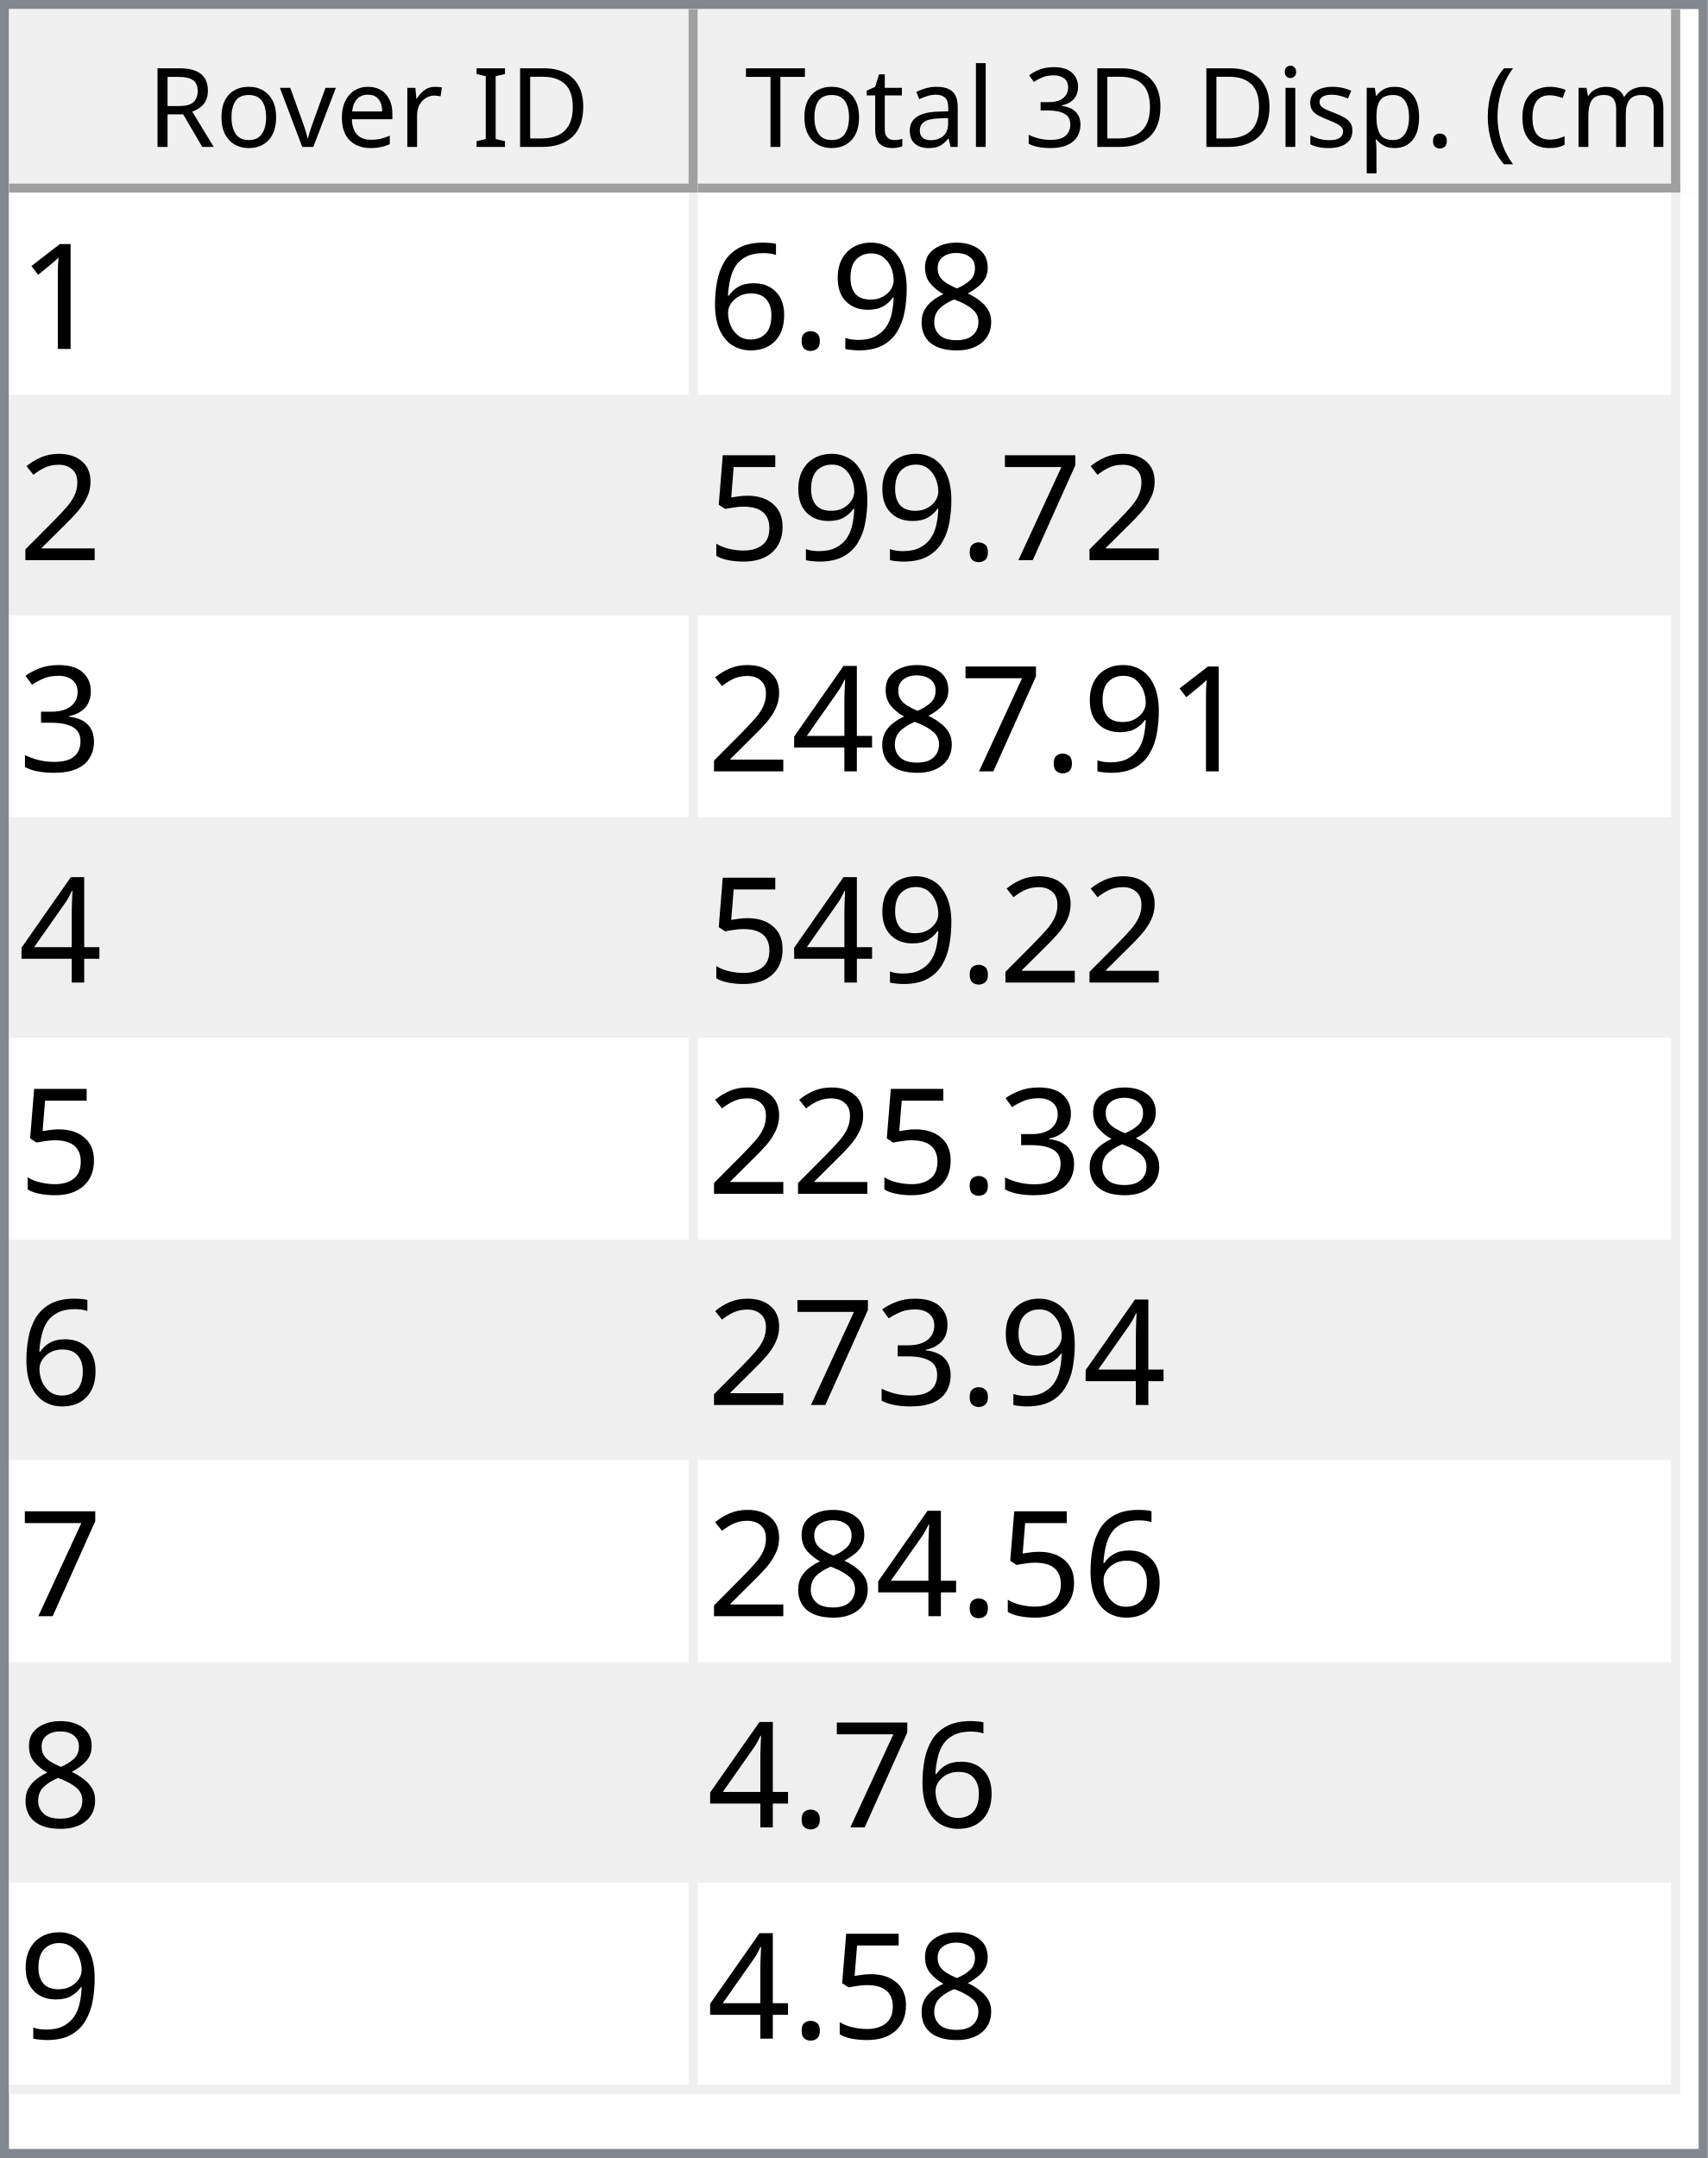
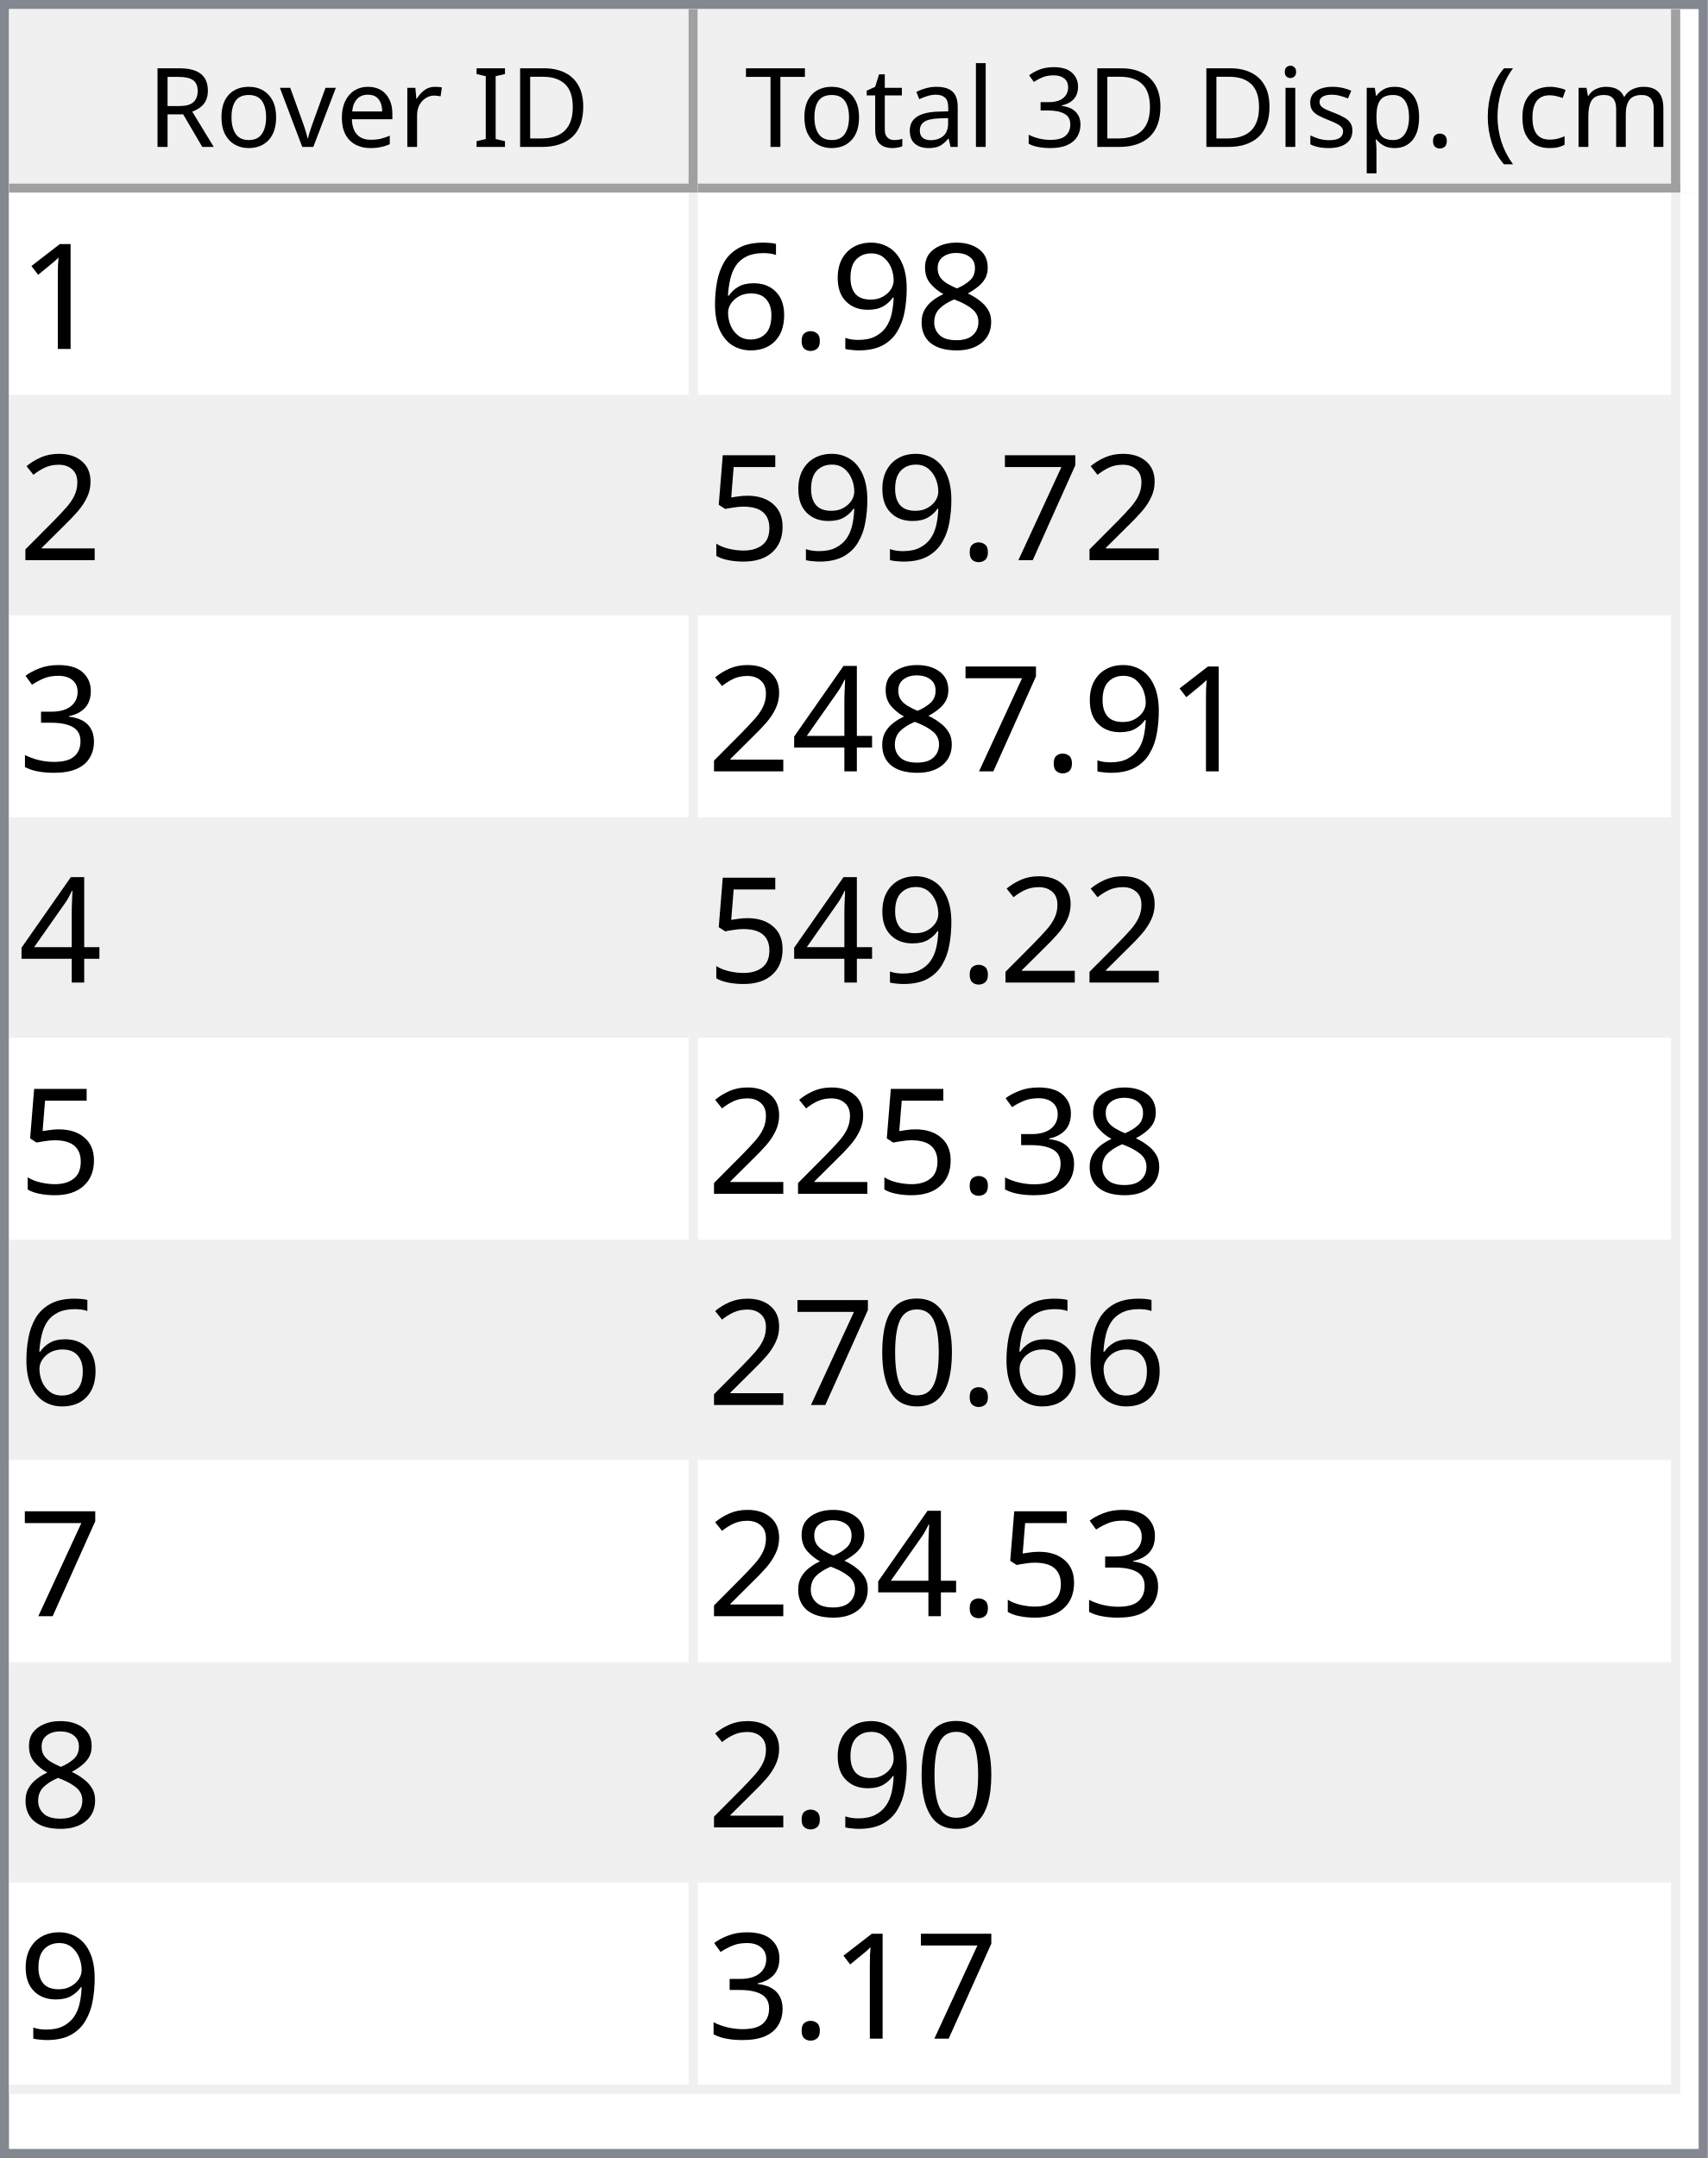
<svg xmlns="http://www.w3.org/2000/svg" style="fill-opacity:1; color-rendering:auto; color-interpolation:auto; text-rendering:auto; stroke:black; stroke-linecap:square; stroke-miterlimit:10; shape-rendering:auto; stroke-opacity:1; fill:black; stroke-dasharray:none; font-weight:normal; stroke-width:1; font-family:'Dialog'; font-style:normal; stroke-linejoin:miter; font-size:12px; stroke-dashoffset:0; image-rendering:auto;" width="186" height="235">
  <defs id="genericDefs" />
  <g>
    <defs id="defs1">
      <clipPath clipPathUnits="userSpaceOnUse" id="clipPath1">
        <path d="M0 0 L186 0 L186 235 L0 235 L0 0 Z" />
      </clipPath>
      <clipPath clipPathUnits="userSpaceOnUse" id="clipPath2">
        <path d="M0 0 L0 235 L186 235 L186 0 Z" />
      </clipPath>
      <clipPath clipPathUnits="userSpaceOnUse" id="clipPath3">
        <path d="M0 0 L0 20 L184 20 L184 0 Z" />
      </clipPath>
      <clipPath clipPathUnits="userSpaceOnUse" id="clipPath4">
        <path d="M0 0 L0 20 L75 20 L75 0 Z" />
      </clipPath>
      <clipPath clipPathUnits="userSpaceOnUse" id="clipPath5">
        <path d="M1 1 L1 19 L74 19 L74 1 Z" />
      </clipPath>
      <clipPath clipPathUnits="userSpaceOnUse" id="clipPath6">
        <path d="M0 0 L0 18 L73 18 L73 0 Z" />
      </clipPath>
      <clipPath clipPathUnits="userSpaceOnUse" id="clipPath7">
        <path d="M-0.5 -0.5 L-0.5 19.5 L74.5 19.5 L74.5 -0.5 Z" />
      </clipPath>
      <clipPath clipPathUnits="userSpaceOnUse" id="clipPath8">
        <path d="M0 0 L0 20 L107 20 L107 0 Z" />
      </clipPath>
      <clipPath clipPathUnits="userSpaceOnUse" id="clipPath9">
        <path d="M1 1 L1 19 L106 19 L106 1 Z" />
      </clipPath>
      <clipPath clipPathUnits="userSpaceOnUse" id="clipPath10">
        <path d="M0 0 L0 18 L105 18 L105 0 Z" />
      </clipPath>
      <clipPath clipPathUnits="userSpaceOnUse" id="clipPath11">
        <path d="M-0.5 -0.5 L-0.5 19.5 L106.5 19.5 L106.5 -0.5 Z" />
      </clipPath>
      <clipPath clipPathUnits="userSpaceOnUse" id="clipPath12">
        <path d="M0 0 L0 213 L184 213 L184 0 Z" />
      </clipPath>
      <clipPath clipPathUnits="userSpaceOnUse" id="clipPath13">
        <path d="M0 0 L0 207 L182 207 L182 0 Z" />
      </clipPath>
      <clipPath clipPathUnits="userSpaceOnUse" id="clipPath14">
        <path d="M-0.5 -0.5 L-0.5 206.5 L181.5 206.5 L181.5 -0.5 Z" />
      </clipPath>
      <clipPath clipPathUnits="userSpaceOnUse" id="clipPath15">
        <path d="M0 0 L0 22 L74 22 L74 0 Z" />
      </clipPath>
      <clipPath clipPathUnits="userSpaceOnUse" id="clipPath16">
        <path d="M0 0 L0 22 L106 22 L106 0 Z" />
      </clipPath>
      <font horiz-adv-x="64.551" id="font1">
        <font-face ascent="107.91" descent="25.098" units-per-em="100" style="font-style:normal; font-family:Segoe UI; font-weight:normal;" />
        <missing-glyph horiz-adv-x="64.551" d="M8.109 0 L8.109 68.266 L56.453 68.266 L56.453 0 L8.109 0 ZM15.328 7.234 L49.219 7.234 L49.219 61.031 L15.328 61.031 L15.328 7.234 Z" />
        <glyph unicode="D" horiz-adv-x="70.117" d="M9.188 0 L9.188 70.016 L28.516 70.016 Q65.531 70.016 65.531 35.891 Q65.531 19.672 55.25 9.836 Q44.969 0 27.734 0 L9.188 0 ZM17.391 62.594 L17.391 7.422 L27.828 7.422 Q41.609 7.422 49.273 14.797 Q56.938 22.172 56.938 35.688 Q56.938 62.594 28.328 62.594 L17.391 62.594 Z" />
        <glyph unicode="I" horiz-adv-x="26.611" d="M17.391 0 L9.188 0 L9.188 70.016 L17.391 70.016 L17.391 0 Z" />
        <glyph unicode=" " horiz-adv-x="27.393" d="" />
        <glyph unicode="r" horiz-adv-x="34.766" d="M34.188 41.891 Q32.078 43.5 28.125 43.5 Q23 43.5 19.555 38.672 Q16.109 33.844 16.109 25.484 L16.109 0 L8.109 0 L8.109 50 L16.109 50 L16.109 39.703 L16.312 39.703 Q18.016 44.969 21.531 47.922 Q25.047 50.875 29.391 50.875 Q32.516 50.875 34.188 50.203 L34.188 41.891 Z" />
        <glyph unicode="e" horiz-adv-x="52.295" d="M48.297 23 L12.984 23 Q13.188 14.656 17.484 10.109 Q21.781 5.562 29.297 5.562 Q37.75 5.562 44.828 11.141 L44.828 3.609 Q38.234 -1.172 27.391 -1.172 Q16.797 -1.172 10.742 5.641 Q4.688 12.453 4.688 24.812 Q4.688 36.469 11.305 43.82 Q17.922 51.172 27.734 51.172 Q37.547 51.172 42.922 44.828 Q48.297 38.484 48.297 27.203 L48.297 23 ZM40.094 29.781 Q40.047 36.719 36.75 40.578 Q33.453 44.438 27.594 44.438 Q21.922 44.438 17.969 40.383 Q14.016 36.328 13.094 29.781 L40.094 29.781 Z" />
        <glyph unicode="v" horiz-adv-x="47.9" d="M47.406 50 L27.484 0 L19.625 0 L0.688 50 L9.469 50 L22.172 13.672 Q23.578 9.672 23.922 6.688 L24.125 6.688 Q24.609 10.453 25.688 13.484 L38.969 50 L47.406 50 Z" />
        <glyph unicode="o" horiz-adv-x="58.594" d="M29 -1.172 Q17.922 -1.172 11.305 5.836 Q4.688 12.844 4.688 24.422 Q4.688 37.016 11.57 44.094 Q18.453 51.172 30.172 51.172 Q41.359 51.172 47.633 44.289 Q53.906 37.406 53.906 25.203 Q53.906 13.234 47.141 6.031 Q40.375 -1.172 29 -1.172 ZM29.594 44.438 Q21.875 44.438 17.383 39.188 Q12.891 33.938 12.891 24.703 Q12.891 15.828 17.43 10.695 Q21.969 5.562 29.594 5.562 Q37.359 5.562 41.531 10.594 Q45.703 15.625 45.703 24.906 Q45.703 34.281 41.531 39.359 Q37.359 44.438 29.594 44.438 Z" />
        <glyph unicode="R" horiz-adv-x="59.814" d="M59.375 0 L49.609 0 L37.891 19.625 Q36.281 22.359 34.766 24.289 Q33.25 26.219 31.664 27.438 Q30.078 28.656 28.25 29.219 Q26.422 29.781 24.125 29.781 L17.391 29.781 L17.391 0 L9.188 0 L9.188 70.016 L30.078 70.016 Q34.672 70.016 38.555 68.867 Q42.438 67.719 45.289 65.375 Q48.141 63.031 49.758 59.547 Q51.375 56.062 51.375 51.375 Q51.375 47.703 50.273 44.656 Q49.172 41.609 47.148 39.211 Q45.125 36.812 42.266 35.133 Q39.406 33.453 35.844 32.516 L35.844 32.328 Q37.594 31.547 38.891 30.547 Q40.188 29.547 41.359 28.18 Q42.531 26.812 43.68 25.078 Q44.828 23.344 46.234 21.047 L59.375 0 ZM17.391 62.594 L17.391 37.203 L28.516 37.203 Q31.594 37.203 34.203 38.133 Q36.812 39.062 38.719 40.797 Q40.625 42.531 41.703 45.047 Q42.781 47.562 42.781 50.688 Q42.781 56.297 39.141 59.445 Q35.5 62.594 28.609 62.594 L17.391 62.594 Z" />
        <glyph unicode=")" horiz-adv-x="30.176" d="M8.297 -15.922 L1.172 -15.922 Q16.406 2.344 16.406 26.812 Q16.406 51.469 1.078 70.016 L8.297 70.016 Q23.531 52.156 23.531 26.703 Q23.531 1.375 8.297 -15.922 Z" />
        <glyph unicode="m" horiz-adv-x="86.133" d="M79.109 0 L71.094 0 L71.094 28.719 Q71.094 37.016 68.531 40.727 Q65.969 44.438 59.906 44.438 Q54.781 44.438 51.195 39.75 Q47.609 35.062 47.609 28.516 L47.609 0 L39.594 0 L39.594 29.688 Q39.594 44.438 28.219 44.438 Q22.953 44.438 19.531 40.016 Q16.109 35.594 16.109 28.516 L16.109 0 L8.109 0 L8.109 50 L16.109 50 L16.109 42.094 L16.312 42.094 Q21.625 51.172 31.844 51.172 Q36.969 51.172 40.773 48.312 Q44.578 45.453 46 40.828 Q51.562 51.172 62.594 51.172 Q79.109 51.172 79.109 30.812 L79.109 0 Z" />
        <glyph unicode="c" horiz-adv-x="46.191" d="M42.188 2.297 Q36.422 -1.172 28.516 -1.172 Q17.828 -1.172 11.258 5.789 Q4.688 12.75 4.688 23.828 Q4.688 36.188 11.766 43.68 Q18.844 51.172 30.672 51.172 Q37.25 51.172 42.281 48.734 L42.281 40.531 Q36.719 44.438 30.375 44.438 Q22.703 44.438 17.797 38.945 Q12.891 33.453 12.891 24.516 Q12.891 15.719 17.508 10.641 Q22.125 5.562 29.891 5.562 Q36.422 5.562 42.188 9.906 L42.188 2.297 Z" />
        <glyph unicode="(" horiz-adv-x="30.176" d="M29.109 -15.922 L21.969 -15.922 Q6.844 1.375 6.844 26.703 Q6.844 52.156 21.969 70.016 L29.203 70.016 Q13.875 51.469 13.875 26.812 Q13.875 2.344 29.109 -15.922 Z" />
        <glyph unicode="." horiz-adv-x="21.68" d="M10.891 -1.078 Q8.641 -1.078 7.055 0.539 Q5.469 2.156 5.469 4.391 Q5.469 6.641 7.055 8.273 Q8.641 9.906 10.891 9.906 Q13.188 9.906 14.797 8.273 Q16.406 6.641 16.406 4.391 Q16.406 2.156 14.797 0.539 Q13.188 -1.078 10.891 -1.078 Z" />
        <glyph unicode="p" horiz-adv-x="58.789" d="M16.312 7.234 L16.109 7.234 L16.109 -23 L8.109 -23 L8.109 50 L16.109 50 L16.109 41.219 L16.312 41.219 Q22.219 51.172 33.594 51.172 Q43.266 51.172 48.688 44.461 Q54.109 37.75 54.109 26.469 Q54.109 13.922 48 6.375 Q41.891 -1.172 31.297 -1.172 Q21.578 -1.172 16.312 7.234 ZM16.109 27.391 L16.109 20.406 Q16.109 14.203 20.141 9.883 Q24.172 5.562 30.375 5.562 Q37.641 5.562 41.773 11.133 Q45.906 16.703 45.906 26.609 Q45.906 34.969 42.047 39.703 Q38.188 44.438 31.594 44.438 Q24.609 44.438 20.359 39.578 Q16.109 34.719 16.109 27.391 Z" />
        <glyph unicode="s" horiz-adv-x="42.432" d="M5.078 1.812 L5.078 10.406 Q11.625 5.562 19.484 5.562 Q30.031 5.562 30.031 12.594 Q30.031 14.594 29.125 15.992 Q28.219 17.391 26.68 18.461 Q25.141 19.531 23.07 20.383 Q21 21.234 18.609 22.172 Q15.281 23.484 12.766 24.828 Q10.25 26.172 8.57 27.859 Q6.891 29.547 6.031 31.695 Q5.172 33.844 5.172 36.719 Q5.172 40.234 6.789 42.945 Q8.406 45.656 11.086 47.484 Q13.766 49.312 17.211 50.242 Q20.656 51.172 24.312 51.172 Q30.812 51.172 35.938 48.922 L35.938 40.828 Q30.422 44.438 23.25 44.438 Q21 44.438 19.195 43.922 Q17.391 43.406 16.094 42.477 Q14.797 41.547 14.086 40.258 Q13.375 38.969 13.375 37.406 Q13.375 35.453 14.086 34.133 Q14.797 32.812 16.164 31.789 Q17.531 30.766 19.484 29.938 Q21.438 29.109 23.922 28.125 Q27.25 26.859 29.883 25.516 Q32.516 24.172 34.375 22.484 Q36.234 20.797 37.234 18.602 Q38.234 16.406 38.234 13.375 Q38.234 9.672 36.602 6.938 Q34.969 4.203 32.234 2.398 Q29.5 0.594 25.93 -0.289 Q22.359 -1.172 18.453 -1.172 Q10.75 -1.172 5.078 1.812 Z" />
        <glyph unicode="i" horiz-adv-x="24.219" d="M12.203 62.703 Q10.062 62.703 8.547 64.164 Q7.031 65.625 7.031 67.875 Q7.031 70.125 8.547 71.609 Q10.062 73.094 12.203 73.094 Q14.406 73.094 15.945 71.609 Q17.484 70.125 17.484 67.875 Q17.484 65.719 15.945 64.211 Q14.406 62.703 12.203 62.703 ZM16.109 0 L8.109 0 L8.109 50 L16.109 50 L16.109 0 Z" />
        <glyph unicode="3" horiz-adv-x="53.906" d="M46.531 19.828 Q46.531 15.094 44.75 11.211 Q42.969 7.328 39.719 4.57 Q36.469 1.812 31.93 0.297 Q27.391 -1.219 21.922 -1.219 Q11.922 -1.219 6 2.594 L6 11.188 Q13.094 5.609 22.219 5.609 Q25.875 5.609 28.828 6.539 Q31.781 7.469 33.906 9.227 Q36.031 10.984 37.18 13.477 Q38.328 15.969 38.328 19.094 Q38.328 32.812 18.797 32.812 L12.984 32.812 L12.984 39.594 L18.5 39.594 Q35.797 39.594 35.797 52.484 Q35.797 64.406 22.609 64.406 Q15.188 64.406 8.688 59.422 L8.688 67.188 Q15.375 71.188 24.609 71.188 Q29 71.188 32.57 69.969 Q36.141 68.75 38.68 66.555 Q41.219 64.359 42.609 61.281 Q44 58.203 44 54.5 Q44 40.672 30.031 36.719 L30.031 36.531 Q33.594 36.141 36.625 34.797 Q39.656 33.453 41.852 31.305 Q44.047 29.156 45.289 26.25 Q46.531 23.344 46.531 19.828 Z" />
        <glyph unicode="l" horiz-adv-x="24.219" d="M16.109 0 L8.109 0 L8.109 74.031 L16.109 74.031 L16.109 0 Z" />
        <glyph unicode="a" horiz-adv-x="50.879" d="M43.891 0 L35.891 0 L35.891 7.812 L35.688 7.812 Q30.469 -1.172 20.312 -1.172 Q12.844 -1.172 8.617 2.781 Q4.391 6.734 4.391 13.281 Q4.391 27.297 20.906 29.594 L35.891 31.688 Q35.891 44.438 25.594 44.438 Q16.547 44.438 9.281 38.281 L9.281 46.484 Q16.656 51.172 26.266 51.172 Q43.891 51.172 43.891 32.516 L43.891 0 ZM35.891 25.297 L23.828 23.641 Q18.266 22.859 15.43 20.875 Q12.594 18.891 12.594 13.875 Q12.594 10.203 15.211 7.883 Q17.828 5.562 22.172 5.562 Q28.125 5.562 32.008 9.742 Q35.891 13.922 35.891 20.312 L35.891 25.297 Z" />
        <glyph unicode="t" horiz-adv-x="33.887" d="M31.297 0.484 Q28.469 -1.078 23.828 -1.078 Q10.688 -1.078 10.688 13.578 L10.688 43.172 L2.094 43.172 L2.094 50 L10.688 50 L10.688 62.203 L18.703 64.797 L18.703 50 L31.297 50 L31.297 43.172 L18.703 43.172 L18.703 14.984 Q18.703 9.969 20.414 7.82 Q22.125 5.672 26.078 5.672 Q29.109 5.672 31.297 7.328 L31.297 0.484 Z" />
        <glyph unicode="T" horiz-adv-x="52.393" d="M50.594 62.594 L30.375 62.594 L30.375 0 L22.172 0 L22.172 62.594 L2 62.594 L2 70.016 L50.594 70.016 L50.594 62.594 Z" />
      </font>
      <font horiz-adv-x="75.0" id="font2">
        <font-face ascent="100.537" descent="21.973" units-per-em="100" style="font-style:normal; font-family:sans-serif; font-weight:normal;" />
        <missing-glyph horiz-adv-x="75.0" d="M12.5 0 L12.5 62.5 L62.5 62.5 L62.5 0 L12.5 0 ZM14.062 1.562 L60.938 1.562 L60.938 60.938 L14.062 60.938 L14.062 1.562 Z" />
        <glyph unicode="1" horiz-adv-x="55.615" d="M37.25 0 L28.469 0 L28.469 56 Q25.297 52.984 20.141 49.953 Q14.984 46.922 10.891 45.406 L10.891 53.906 Q18.266 57.375 23.781 62.305 Q29.297 67.234 31.594 71.875 L37.25 71.875 L37.25 0 Z" />
        <glyph unicode="8" horiz-adv-x="55.615" d="M17.672 38.812 Q12.203 40.828 9.57 44.539 Q6.938 48.25 6.938 53.422 Q6.938 61.234 12.555 66.555 Q18.172 71.875 27.484 71.875 Q36.859 71.875 42.578 66.43 Q48.297 60.984 48.297 53.172 Q48.297 48.188 45.68 44.508 Q43.062 40.828 37.75 38.812 Q44.344 36.672 47.781 31.883 Q51.219 27.094 51.219 20.453 Q51.219 11.281 44.727 5.031 Q38.234 -1.219 27.641 -1.219 Q17.047 -1.219 10.547 5.055 Q4.047 11.328 4.047 20.703 Q4.047 27.688 7.594 32.398 Q11.141 37.109 17.672 38.812 ZM15.922 53.719 Q15.922 48.641 19.195 45.414 Q22.469 42.188 27.688 42.188 Q32.766 42.188 36.016 45.383 Q39.266 48.578 39.266 53.219 Q39.266 58.062 35.914 61.359 Q32.562 64.656 27.594 64.656 Q22.562 64.656 19.242 61.43 Q15.922 58.203 15.922 53.719 ZM13.094 20.656 Q13.094 16.891 14.875 13.375 Q16.656 9.859 20.172 7.93 Q23.688 6 27.734 6 Q34.031 6 38.133 10.055 Q42.234 14.109 42.234 20.359 Q42.234 26.703 38.016 30.859 Q33.797 35.016 27.438 35.016 Q21.234 35.016 17.164 30.914 Q13.094 26.812 13.094 20.656 Z" />
        <glyph unicode="9" horiz-adv-x="55.615" d="M5.469 16.547 L13.922 17.328 Q14.984 11.375 18.016 8.688 Q21.047 6 25.781 6 Q29.828 6 32.883 7.859 Q35.938 9.719 37.891 12.82 Q39.844 15.922 41.164 21.195 Q42.484 26.469 42.484 31.938 Q42.484 32.516 42.438 33.688 Q39.797 29.5 35.234 26.883 Q30.672 24.266 25.344 24.266 Q16.453 24.266 10.305 30.711 Q4.156 37.156 4.156 47.703 Q4.156 58.594 10.578 65.234 Q17 71.875 26.656 71.875 Q33.641 71.875 39.43 68.117 Q45.219 64.359 48.219 57.398 Q51.219 50.438 51.219 37.25 Q51.219 23.531 48.242 15.406 Q45.266 7.281 39.383 3.031 Q33.5 -1.219 25.594 -1.219 Q17.188 -1.219 11.867 3.445 Q6.547 8.109 5.469 16.547 ZM41.453 48.141 Q41.453 55.719 37.43 60.156 Q33.406 64.594 27.734 64.594 Q21.875 64.594 17.531 59.812 Q13.188 55.031 13.188 47.406 Q13.188 40.578 17.312 36.305 Q21.438 32.031 27.484 32.031 Q33.594 32.031 37.523 36.305 Q41.453 40.578 41.453 48.141 Z" />
        <glyph unicode="." horiz-adv-x="27.783" d="M9.078 0 L9.078 10.016 L19.094 10.016 L19.094 0 L9.078 0 Z" />
        <glyph unicode="6" horiz-adv-x="55.615" d="M49.75 54.047 L41.016 53.375 Q39.844 58.547 37.703 60.891 Q34.125 64.656 28.906 64.656 Q24.703 64.656 21.531 62.312 Q17.391 59.281 14.992 53.469 Q12.594 47.656 12.5 36.922 Q15.672 41.75 20.266 44.094 Q24.859 46.438 29.891 46.438 Q38.672 46.438 44.852 39.969 Q51.031 33.5 51.031 23.25 Q51.031 16.5 48.125 10.719 Q45.219 4.938 40.141 1.859 Q35.062 -1.219 28.609 -1.219 Q17.625 -1.219 10.695 6.859 Q3.766 14.938 3.766 33.5 Q3.766 54.25 11.422 63.672 Q18.109 71.875 29.438 71.875 Q37.891 71.875 43.289 67.141 Q48.688 62.406 49.75 54.047 ZM13.875 23.188 Q13.875 18.656 15.797 14.508 Q17.719 10.359 21.188 8.18 Q24.656 6 28.469 6 Q34.031 6 38.039 10.492 Q42.047 14.984 42.047 22.703 Q42.047 30.125 38.086 34.398 Q34.125 38.672 28.125 38.672 Q22.172 38.672 18.023 34.398 Q13.875 30.125 13.875 23.188 Z" />
        <glyph unicode="2" horiz-adv-x="55.615" d="M50.344 8.453 L50.344 0 L3.031 0 Q2.938 3.172 4.047 6.109 Q5.859 10.938 9.836 15.625 Q13.812 20.312 21.344 26.469 Q33.016 36.031 37.117 41.625 Q41.219 47.219 41.219 52.203 Q41.219 57.422 37.477 61.008 Q33.734 64.594 27.734 64.594 Q21.391 64.594 17.578 60.789 Q13.766 56.984 13.719 50.25 L4.688 51.172 Q5.609 61.281 11.664 66.578 Q17.719 71.875 27.938 71.875 Q38.234 71.875 44.242 66.164 Q50.25 60.453 50.25 52 Q50.25 47.703 48.492 43.555 Q46.734 39.406 42.656 34.812 Q38.578 30.219 29.109 22.219 Q21.188 15.578 18.945 13.211 Q16.703 10.844 15.234 8.453 L50.344 8.453 Z" />
        <glyph unicode="7" horiz-adv-x="55.615" d="M4.734 62.203 L4.734 70.656 L51.078 70.656 L51.078 63.812 Q44.234 56.547 37.523 44.484 Q30.812 32.422 27.156 19.672 Q24.516 10.688 23.781 0 L14.75 0 Q14.891 8.453 18.062 20.414 Q21.234 32.375 27.172 43.484 Q33.109 54.594 39.797 62.203 L4.734 62.203 Z" />
        <glyph unicode="5" horiz-adv-x="55.615" d="M4.156 18.75 L13.375 19.531 Q14.406 12.797 18.141 9.398 Q21.875 6 27.156 6 Q33.5 6 37.891 10.789 Q42.281 15.578 42.281 23.484 Q42.281 31 38.062 35.352 Q33.844 39.703 27 39.703 Q22.75 39.703 19.336 37.773 Q15.922 35.844 13.969 32.766 L5.719 33.844 L12.641 70.609 L48.25 70.609 L48.25 62.203 L19.672 62.203 L15.828 42.969 Q22.266 47.469 29.344 47.469 Q38.719 47.469 45.164 40.969 Q51.609 34.469 51.609 24.266 Q51.609 14.547 45.953 7.469 Q39.062 -1.219 27.156 -1.219 Q17.391 -1.219 11.211 4.25 Q5.031 9.719 4.156 18.75 Z" />
        <glyph unicode="3" horiz-adv-x="55.615" d="M4.203 18.891 L12.984 20.062 Q14.5 12.594 18.141 9.297 Q21.781 6 27 6 Q33.203 6 37.477 10.297 Q41.75 14.594 41.75 20.953 Q41.75 27 37.797 30.93 Q33.844 34.859 27.734 34.859 Q25.25 34.859 21.531 33.891 L22.516 41.609 Q23.391 41.5 23.922 41.5 Q29.547 41.5 34.039 44.43 Q38.531 47.359 38.531 53.469 Q38.531 58.297 35.258 61.477 Q31.984 64.656 26.812 64.656 Q21.688 64.656 18.266 61.43 Q14.844 58.203 13.875 51.766 L5.078 53.328 Q6.688 62.156 12.398 67.016 Q18.109 71.875 26.609 71.875 Q32.469 71.875 37.398 69.359 Q42.328 66.844 44.945 62.5 Q47.562 58.156 47.562 53.266 Q47.562 48.641 45.07 44.828 Q42.578 41.016 37.703 38.766 Q44.047 37.312 47.562 32.695 Q51.078 28.078 51.078 21.141 Q51.078 11.766 44.242 5.25 Q37.406 -1.266 26.953 -1.266 Q17.531 -1.266 11.305 4.352 Q5.078 9.969 4.203 18.891 Z" />
        <glyph unicode="4" horiz-adv-x="55.615" d="M32.328 0 L32.328 17.141 L1.266 17.141 L1.266 25.203 L33.938 71.578 L41.109 71.578 L41.109 25.203 L50.781 25.203 L50.781 17.141 L41.109 17.141 L41.109 0 L32.328 0 ZM32.328 25.203 L32.328 57.469 L9.906 25.203 L32.328 25.203 Z" />
+         <glyph unicode="0" horiz-adv-x="55.615" d="M4.156 35.297 Q4.156 48 6.766 55.742 Q9.375 63.484 14.523 67.68 Q19.672 71.875 27.484 71.875 Q33.25 71.875 37.594 69.555 Q41.938 67.234 44.773 62.867 Q47.609 58.5 49.219 52.227 Q50.828 45.953 50.828 35.297 Q50.828 22.703 48.242 14.969 Q45.656 7.234 40.508 3.008 Q35.359 -1.219 27.484 -1.219 Q17.141 -1.219 11.234 6.203 Q4.156 15.141 4.156 35.297 ZM13.188 35.297 Q13.188 17.672 17.312 11.836 Q21.438 6 27.484 6 Q33.547 6 37.672 11.859 Q41.797 17.719 41.797 35.297 Q41.797 52.984 37.672 58.789 Q33.547 64.594 27.391 64.594 Q21.344 64.594 17.719 59.469 Q13.188 52.938 13.188 35.297 Z" />
      </font>
    </defs>
    <g style="fill:white; stroke:white;">
      <rect x="0" y="0" width="186" style="clip-path:url(#clipPath1); stroke:none;" height="235" />
    </g>
    <g style="fill:white; text-rendering:optimizeSpeed; color-rendering:optimizeSpeed; image-rendering:optimizeSpeed; shape-rendering:crispEdges; stroke:white; color-interpolation:sRGB;">
      <rect x="0" width="186" height="235" y="0" style="stroke:none;" />
      <path style="stroke:none;" d="M0 235 L186 235 L186 0 L0 0 Z" />
    </g>
    <g style="fill:rgb(240,240,240); font-family:'Segoe UI'; stroke:rgb(240,240,240);">
      <rect x="0" y="0" width="186" style="clip-path:url(#clipPath2); stroke:none;" height="235" />
    </g>
    <g style="fill:rgb(130,135,144); font-family:'Segoe UI'; stroke:rgb(130,135,144);">
      <path d="M0 0 L186 0 L186 235 L0 235 L0 0 ZM1 1 L185 1 L185 234 L1 234 L1 1 Z" style="fill-rule:evenodd; clip-path:url(#clipPath2); stroke:none;" />
    </g>
    <g style="fill:white; font-family:'Segoe UI'; stroke:white;" transform="translate(1,1)">
      <rect x="0" y="0" width="184" style="clip-path:url(#clipPath3); stroke:none;" height="20" />
    </g>
    <g style="fill:rgb(240,240,240); font-family:'Segoe UI'; stroke:rgb(240,240,240);" transform="translate(1,1)">
      <rect x="0" y="0" width="75" style="clip-path:url(#clipPath4); stroke:none;" height="20" />
    </g>
    <g style="font-family:'Segoe UI';" transform="translate(2,2)">
      <text x="14" xml:space="preserve" y="14" style="clip-path:url(#clipPath6); stroke:none;">Rover ID</text>
    </g>
    <g style="fill:rgb(160,160,160); font-family:'Segoe UI'; stroke:rgb(160,160,160); stroke-linejoin:bevel;" transform="translate(1.5,1.5)">
      <line x1="74" x2="74" y1="0" style="fill:none; clip-path:url(#clipPath7);" y2="19" />
    </g>
    <g style="fill:rgb(160,160,160); font-family:'Segoe UI'; stroke:rgb(160,160,160); stroke-linejoin:bevel;" transform="matrix(1,0,0,1,1,1) translate(0.5,0.5)">
      <line x1="0" x2="74" y1="19" style="fill:none; clip-path:url(#clipPath7);" y2="19" />
    </g>
    <g style="fill:rgb(240,240,240); font-family:'Segoe UI'; stroke:rgb(240,240,240);" transform="translate(76,1)">
      <rect x="0" y="0" width="107" style="clip-path:url(#clipPath8); stroke:none;" height="20" />
    </g>
    <g style="font-family:'Segoe UI';" transform="translate(77,2)">
      <text x="1" xml:space="preserve" y="14" style="clip-path:url(#clipPath10); stroke:none;"> Total 3D Disp. (cm)</text>
    </g>
    <g style="fill:rgb(160,160,160); font-family:'Segoe UI'; stroke:rgb(160,160,160); stroke-linejoin:bevel;" transform="translate(76.5,1.5)">
      <line x1="106" x2="106" y1="0" style="fill:none; clip-path:url(#clipPath11);" y2="19" />
    </g>
    <g style="fill:rgb(160,160,160); font-family:'Segoe UI'; stroke:rgb(160,160,160); stroke-linejoin:bevel;" transform="matrix(1,0,0,1,76,1) translate(0.5,0.5)">
      <line x1="0" x2="106" y1="19" style="fill:none; clip-path:url(#clipPath11);" y2="19" />
    </g>
    <g style="fill:white; font-family:'Segoe UI'; stroke:white;" transform="translate(1,21)">
      <rect x="0" y="0" width="184" style="clip-path:url(#clipPath12); stroke:none;" height="213" />
    </g>
    <g style="fill:rgb(240,240,240); font-size:16px; font-family:sans-serif; stroke:rgb(240,240,240);" transform="translate(1,21)">
      <rect x="0" y="0" width="182" style="clip-path:url(#clipPath13); stroke:none;" height="207" />
      <line transform="translate(0.5,0.5)" x1="0" x2="181" y1="22" style="clip-path:url(#clipPath14); fill:none; stroke-linejoin:bevel;" y2="22" />
    </g>
    <g transform="matrix(1,0,0,1,1,21) translate(0.5,0.5)" style="fill:rgb(240,240,240); font-size:16px; font-family:sans-serif; stroke:rgb(240,240,240); stroke-linejoin:bevel;">
      <line x1="0" x2="181" y1="45" style="fill:none; clip-path:url(#clipPath14);" y2="45" />
    </g>
    <g transform="matrix(1,0,0,1,1,21) translate(0.5,0.5)" style="fill:rgb(240,240,240); font-size:16px; font-family:sans-serif; stroke:rgb(240,240,240); stroke-linejoin:bevel;">
      <line x1="0" x2="181" y1="68" style="fill:none; clip-path:url(#clipPath14);" y2="68" />
    </g>
    <g transform="matrix(1,0,0,1,1,21) translate(0.5,0.5)" style="fill:rgb(240,240,240); font-size:16px; font-family:sans-serif; stroke:rgb(240,240,240); stroke-linejoin:bevel;">
      <line x1="0" x2="181" y1="91" style="fill:none; clip-path:url(#clipPath14);" y2="91" />
    </g>
    <g transform="matrix(1,0,0,1,1,21) translate(0.5,0.5)" style="fill:rgb(240,240,240); font-size:16px; font-family:sans-serif; stroke:rgb(240,240,240); stroke-linejoin:bevel;">
      <line x1="0" x2="181" y1="114" style="fill:none; clip-path:url(#clipPath14);" y2="114" />
    </g>
    <g transform="matrix(1,0,0,1,1,21) translate(0.5,0.5)" style="fill:rgb(240,240,240); font-size:16px; font-family:sans-serif; stroke:rgb(240,240,240); stroke-linejoin:bevel;">
      <line x1="0" x2="181" y1="137" style="fill:none; clip-path:url(#clipPath14);" y2="137" />
    </g>
    <g transform="matrix(1,0,0,1,1,21) translate(0.5,0.5)" style="fill:rgb(240,240,240); font-size:16px; font-family:sans-serif; stroke:rgb(240,240,240); stroke-linejoin:bevel;">
      <line x1="0" x2="181" y1="160" style="fill:none; clip-path:url(#clipPath14);" y2="160" />
    </g>
    <g transform="matrix(1,0,0,1,1,21) translate(0.5,0.5)" style="fill:rgb(240,240,240); font-size:16px; font-family:sans-serif; stroke:rgb(240,240,240); stroke-linejoin:bevel;">
      <line x1="0" x2="181" y1="183" style="fill:none; clip-path:url(#clipPath14);" y2="183" />
    </g>
    <g transform="matrix(1,0,0,1,1,21) translate(0.5,0.5)" style="fill:rgb(240,240,240); font-size:16px; font-family:sans-serif; stroke:rgb(240,240,240); stroke-linejoin:bevel;">
      <line x1="0" x2="181" y1="206" style="fill:none; clip-path:url(#clipPath14);" y2="206" />
    </g>
    <g transform="matrix(1,0,0,1,1,21) translate(0.5,0.5)" style="fill:rgb(240,240,240); font-size:16px; font-family:sans-serif; stroke:rgb(240,240,240); stroke-linejoin:bevel;">
      <line x1="74" x2="74" y1="0" style="fill:none; clip-path:url(#clipPath14);" y2="206" />
    </g>
    <g transform="matrix(1,0,0,1,1,21) translate(0.5,0.5)" style="fill:rgb(240,240,240); font-size:16px; font-family:sans-serif; stroke:rgb(240,240,240); stroke-linejoin:bevel;">
      <line x1="181" x2="181" y1="0" style="fill:none; clip-path:url(#clipPath14);" y2="206" />
    </g>
    <g style="fill:white; font-size:16px; font-family:sans-serif; stroke:white;" transform="matrix(1,0,0,1,1,21)">
      <rect x="0" y="0" width="74" style="clip-path:url(#clipPath15); stroke:none;" height="22" />
      <text x="1" y="17" style="fill:black; clip-path:url(#clipPath15); stroke:none;" xml:space="preserve">1</text>
    </g>
    <g style="fill:white; font-size:16px; font-family:sans-serif; stroke:white;" transform="matrix(1,0,0,1,1,21) translate(75,0)">
      <rect x="0" y="0" width="106" style="clip-path:url(#clipPath16); stroke:none;" height="22" />
      <text x="1" y="17" style="fill:black; clip-path:url(#clipPath16); stroke:none;" xml:space="preserve">6.98</text>
    </g>
    <g style="fill:rgb(239,239,239); font-size:16px; font-family:sans-serif; stroke:rgb(239,239,239);" transform="matrix(1,0,0,1,1,21) translate(0,23)">
      <rect x="0" y="0" width="74" style="clip-path:url(#clipPath15); stroke:none;" height="22" />
      <text x="1" y="17" style="fill:black; clip-path:url(#clipPath15); stroke:none;" xml:space="preserve">2</text>
    </g>
    <g style="fill:rgb(239,239,239); font-size:16px; font-family:sans-serif; stroke:rgb(239,239,239);" transform="matrix(1,0,0,1,1,21) translate(75,23)">
      <rect x="0" y="0" width="106" style="clip-path:url(#clipPath16); stroke:none;" height="22" />
      <text x="1" y="17" style="fill:black; clip-path:url(#clipPath16); stroke:none;" xml:space="preserve">599.72</text>
    </g>
    <g style="fill:white; font-size:16px; font-family:sans-serif; stroke:white;" transform="matrix(1,0,0,1,1,21) translate(0,46)">
      <rect x="0" y="0" width="74" style="clip-path:url(#clipPath15); stroke:none;" height="22" />
      <text x="1" y="17" style="fill:black; clip-path:url(#clipPath15); stroke:none;" xml:space="preserve">3</text>
    </g>
    <g style="fill:white; font-size:16px; font-family:sans-serif; stroke:white;" transform="matrix(1,0,0,1,1,21) translate(75,46)">
      <rect x="0" y="0" width="106" style="clip-path:url(#clipPath16); stroke:none;" height="22" />
      <text x="1" y="17" style="fill:black; clip-path:url(#clipPath16); stroke:none;" xml:space="preserve">2487.91</text>
    </g>
    <g style="fill:rgb(239,239,239); font-size:16px; font-family:sans-serif; stroke:rgb(239,239,239);" transform="matrix(1,0,0,1,1,21) translate(0,69)">
      <rect x="0" y="0" width="74" style="clip-path:url(#clipPath15); stroke:none;" height="22" />
      <text x="1" y="17" style="fill:black; clip-path:url(#clipPath15); stroke:none;" xml:space="preserve">4</text>
    </g>
    <g style="fill:rgb(239,239,239); font-size:16px; font-family:sans-serif; stroke:rgb(239,239,239);" transform="matrix(1,0,0,1,1,21) translate(75,69)">
      <rect x="0" y="0" width="106" style="clip-path:url(#clipPath16); stroke:none;" height="22" />
      <text x="1" y="17" style="fill:black; clip-path:url(#clipPath16); stroke:none;" xml:space="preserve">549.22</text>
    </g>
    <g style="fill:white; font-size:16px; font-family:sans-serif; stroke:white;" transform="matrix(1,0,0,1,1,21) translate(0,92)">
      <rect x="0" y="0" width="74" style="clip-path:url(#clipPath15); stroke:none;" height="22" />
      <text x="1" y="17" style="fill:black; clip-path:url(#clipPath15); stroke:none;" xml:space="preserve">5</text>
    </g>
    <g style="fill:white; font-size:16px; font-family:sans-serif; stroke:white;" transform="matrix(1,0,0,1,1,21) translate(75,92)">
      <rect x="0" y="0" width="106" style="clip-path:url(#clipPath16); stroke:none;" height="22" />
      <text x="1" y="17" style="fill:black; clip-path:url(#clipPath16); stroke:none;" xml:space="preserve">225.38</text>
    </g>
    <g style="fill:rgb(239,239,239); font-size:16px; font-family:sans-serif; stroke:rgb(239,239,239);" transform="matrix(1,0,0,1,1,21) translate(0,115)">
      <rect x="0" y="0" width="74" style="clip-path:url(#clipPath15); stroke:none;" height="22" />
      <text x="1" y="17" style="fill:black; clip-path:url(#clipPath15); stroke:none;" xml:space="preserve">6</text>
    </g>
    <g style="fill:rgb(239,239,239); font-size:16px; font-family:sans-serif; stroke:rgb(239,239,239);" transform="matrix(1,0,0,1,1,21) translate(75,115)">
      <rect x="0" y="0" width="106" style="clip-path:url(#clipPath16); stroke:none;" height="22" />
-       <text x="1" y="17" style="fill:black; clip-path:url(#clipPath16); stroke:none;" xml:space="preserve">273.94</text>
+       <text x="1" y="17" style="fill:black; clip-path:url(#clipPath16); stroke:none;" xml:space="preserve">270.66</text>
    </g>
    <g style="fill:white; font-size:16px; font-family:sans-serif; stroke:white;" transform="matrix(1,0,0,1,1,21) translate(0,138)">
      <rect x="0" y="0" width="74" style="clip-path:url(#clipPath15); stroke:none;" height="22" />
      <text x="1" y="17" style="fill:black; clip-path:url(#clipPath15); stroke:none;" xml:space="preserve">7</text>
    </g>
    <g style="fill:white; font-size:16px; font-family:sans-serif; stroke:white;" transform="matrix(1,0,0,1,1,21) translate(75,138)">
      <rect x="0" y="0" width="106" style="clip-path:url(#clipPath16); stroke:none;" height="22" />
-       <text x="1" y="17" style="fill:black; clip-path:url(#clipPath16); stroke:none;" xml:space="preserve">284.56</text>
+       <text x="1" y="17" style="fill:black; clip-path:url(#clipPath16); stroke:none;" xml:space="preserve">284.53</text>
    </g>
    <g style="fill:rgb(239,239,239); font-size:16px; font-family:sans-serif; stroke:rgb(239,239,239);" transform="matrix(1,0,0,1,1,21) translate(0,161)">
      <rect x="0" y="0" width="74" style="clip-path:url(#clipPath15); stroke:none;" height="22" />
      <text x="1" y="17" style="fill:black; clip-path:url(#clipPath15); stroke:none;" xml:space="preserve">8</text>
    </g>
    <g style="fill:rgb(239,239,239); font-size:16px; font-family:sans-serif; stroke:rgb(239,239,239);" transform="matrix(1,0,0,1,1,21) translate(75,161)">
      <rect x="0" y="0" width="106" style="clip-path:url(#clipPath16); stroke:none;" height="22" />
-       <text x="1" y="17" style="fill:black; clip-path:url(#clipPath16); stroke:none;" xml:space="preserve">4.76</text>
+       <text x="1" y="17" style="fill:black; clip-path:url(#clipPath16); stroke:none;" xml:space="preserve">2.90</text>
    </g>
    <g style="fill:white; font-size:16px; font-family:sans-serif; stroke:white;" transform="matrix(1,0,0,1,1,21) translate(0,184)">
      <rect x="0" y="0" width="74" style="clip-path:url(#clipPath15); stroke:none;" height="22" />
      <text x="1" y="17" style="fill:black; clip-path:url(#clipPath15); stroke:none;" xml:space="preserve">9</text>
    </g>
    <g style="fill:white; font-size:16px; font-family:sans-serif; stroke:white;" transform="matrix(1,0,0,1,1,21) translate(75,184)">
      <rect x="0" y="0" width="106" style="clip-path:url(#clipPath16); stroke:none;" height="22" />
-       <text x="1" y="17" style="fill:black; clip-path:url(#clipPath16); stroke:none;" xml:space="preserve">4.58</text>
+       <text x="1" y="17" style="fill:black; clip-path:url(#clipPath16); stroke:none;" xml:space="preserve">3.17</text>
    </g>
  </g>
</svg>
